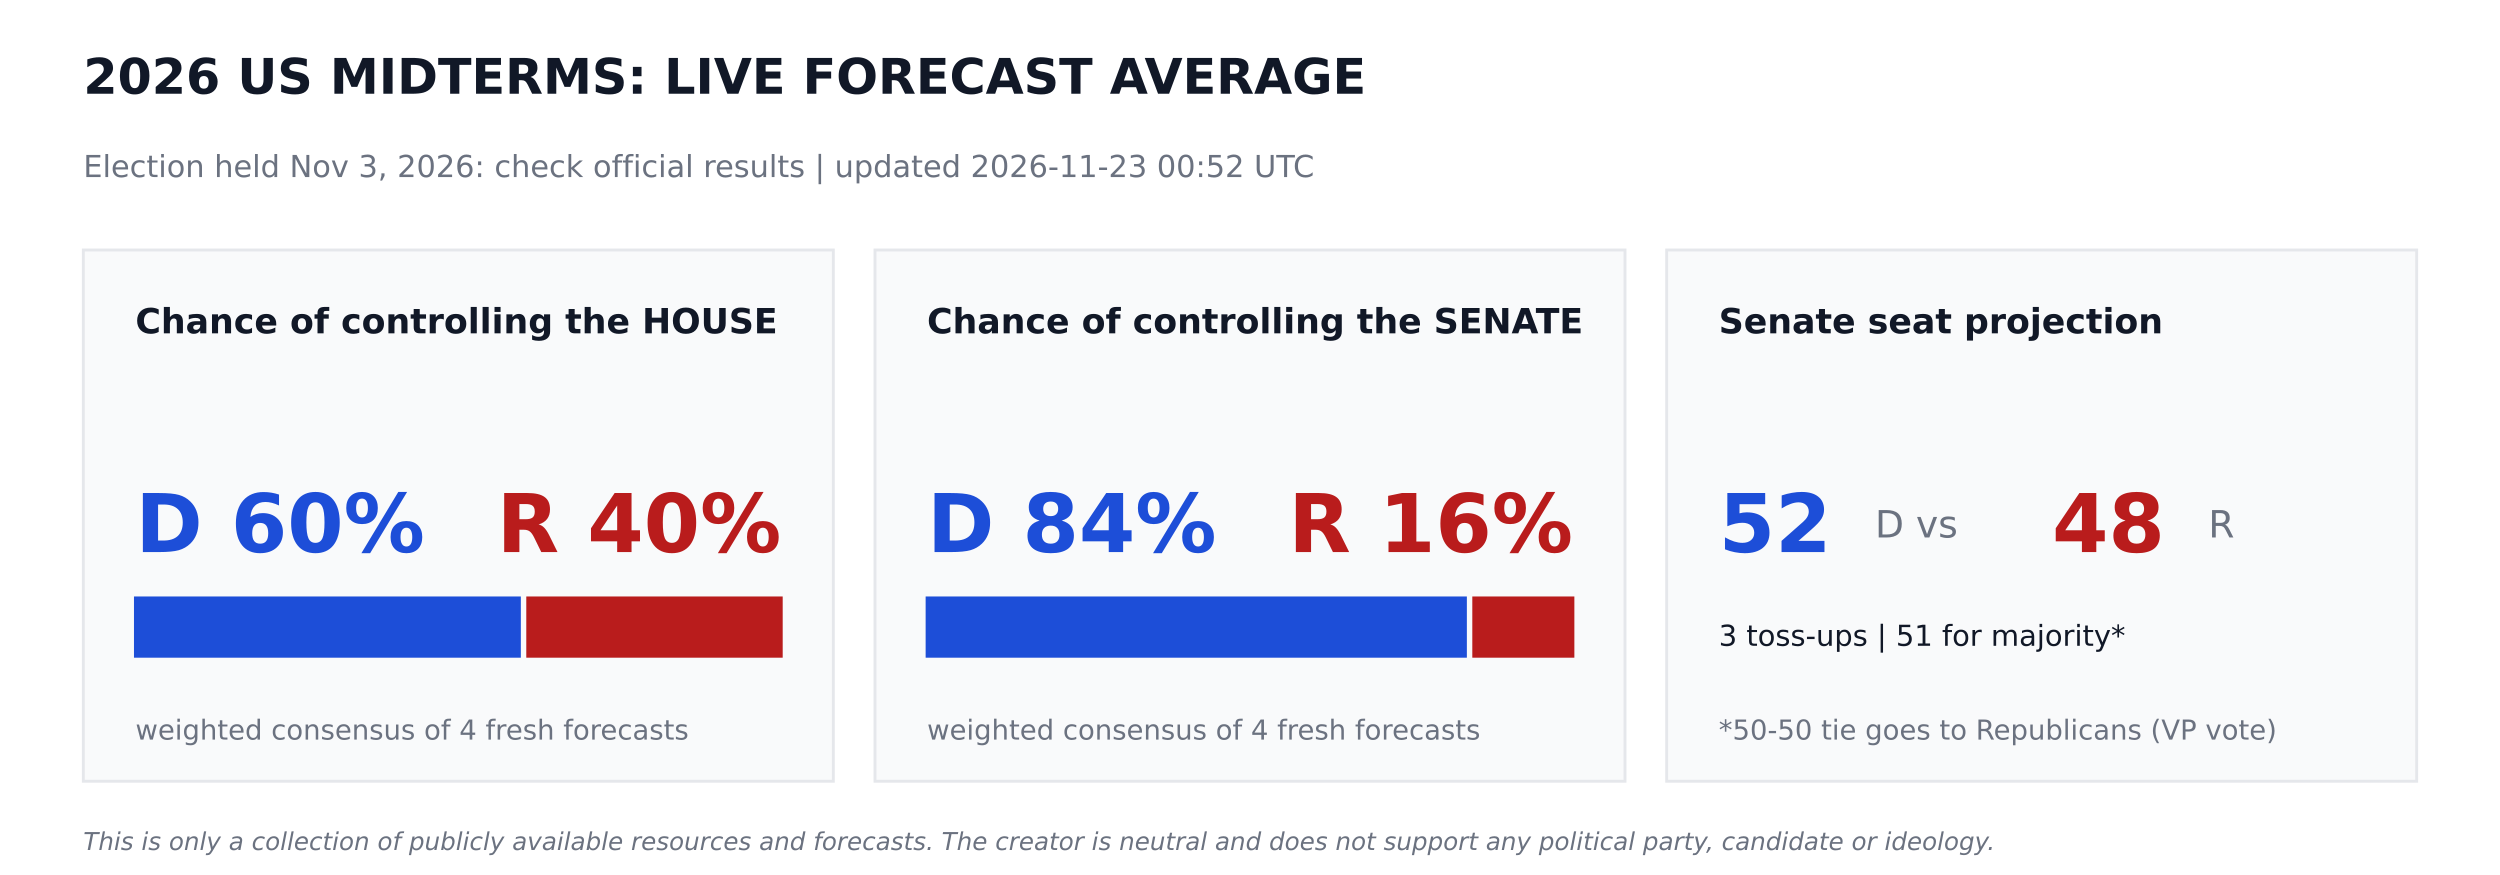
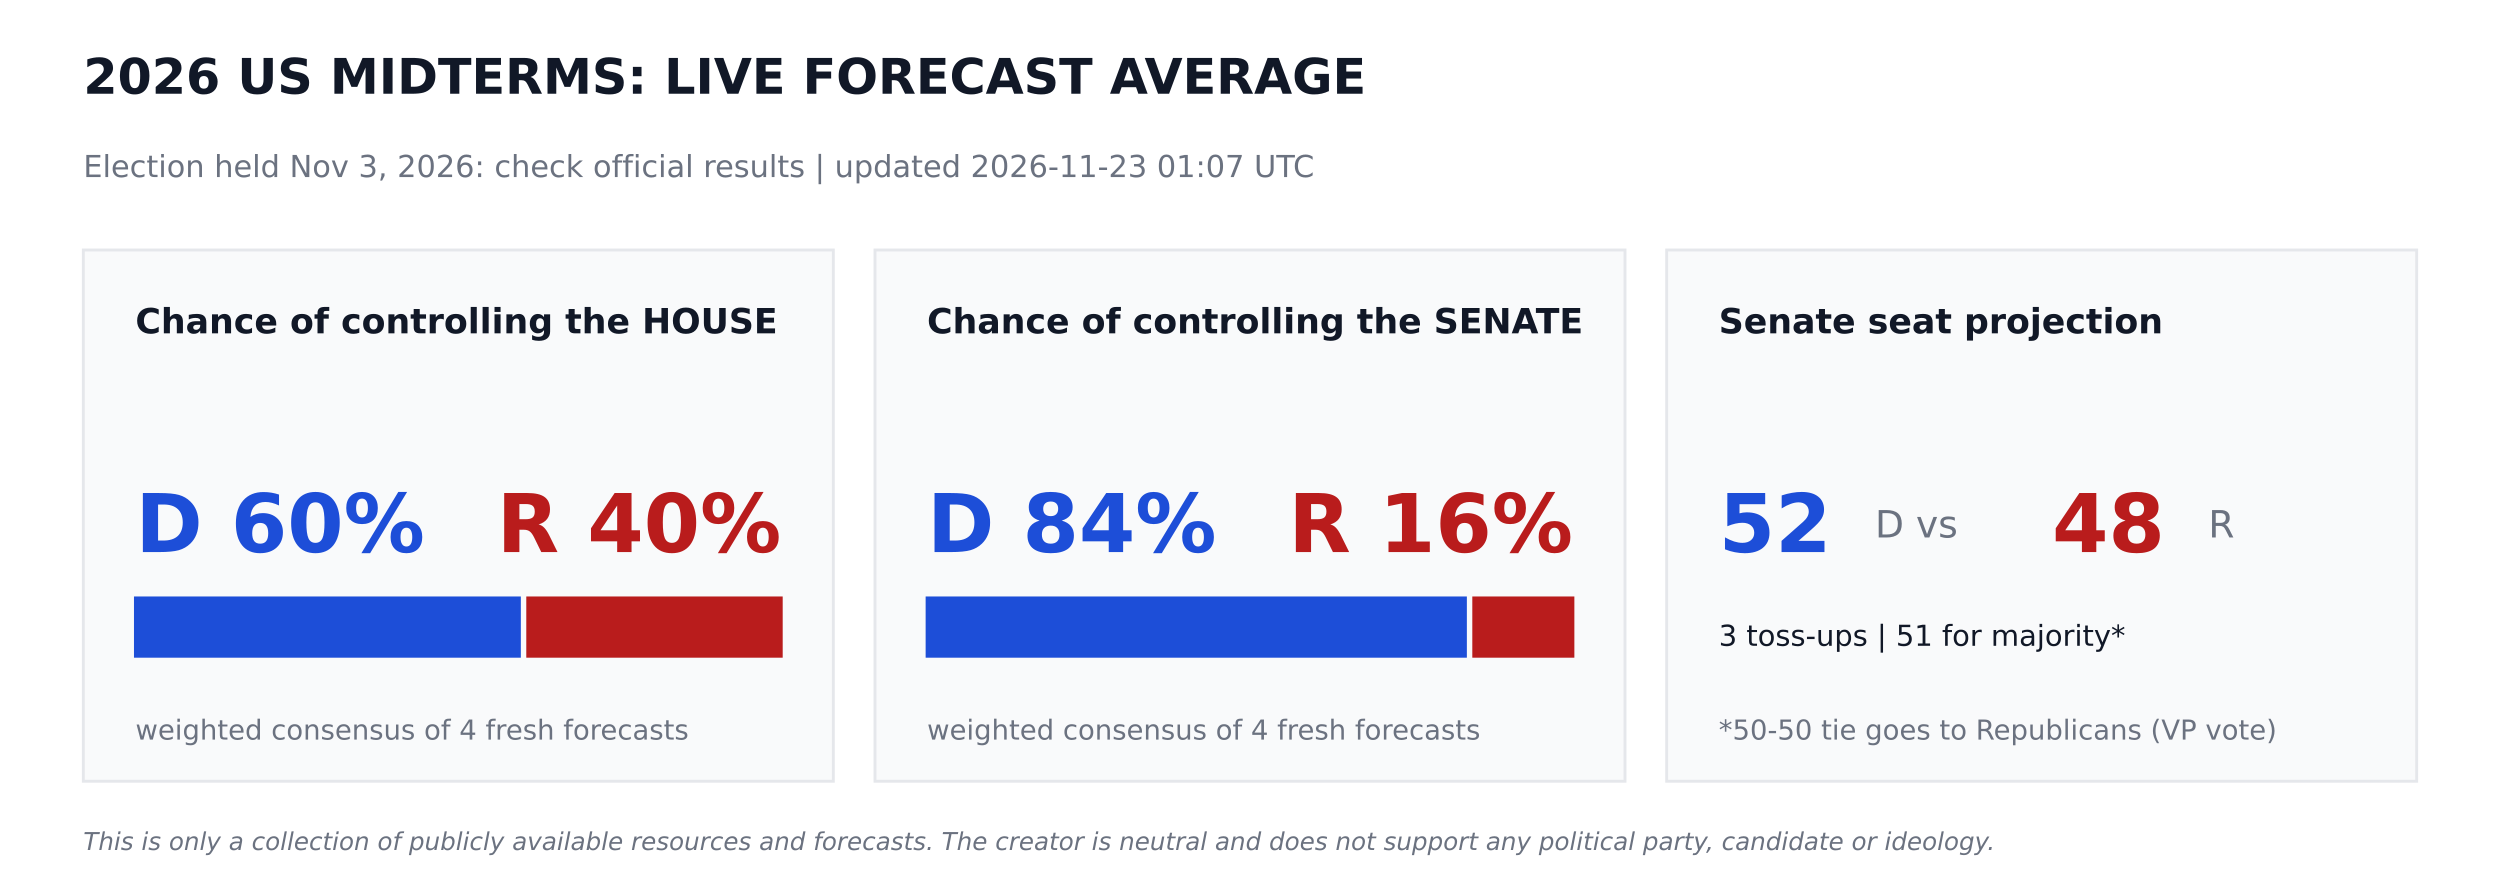
<svg xmlns="http://www.w3.org/2000/svg" width="864pt" height="302.4pt" viewBox="0 0 864 302.4" version="1.1">
  <defs>
    <style type="text/css">*{stroke-linejoin: round; stroke-linecap: butt}</style>
  </defs>
  <g id="figure_1">
    <g id="patch_1">
      <path d="M 0 302.4  L 864 302.4  L 864 0  L 0 0  z " style="fill: #ffffff" />
    </g>
    <g id="axes_1">
      <g id="patch_2">
-         <path d="M 28.8 270  L 288 270  L 288 86.4  L 28.8 86.4  z " clip-path="url(#p2a047fc396)" style="fill: #f9fafb; stroke: #e5e7eb; stroke-linejoin: miter" />
+         <path d="M 28.8 270  L 288 270  L 288 86.4  L 28.8 86.4  z " clip-path="url(#p28747653cc)" style="fill: #f9fafb; stroke: #e5e7eb; stroke-linejoin: miter" />
      </g>
      <g id="patch_3">
-         <path d="M 46.8 226.8  L 179.503 226.8  L 179.503 206.64  L 46.8 206.64  z " clip-path="url(#p2a047fc396)" style="fill: #1d4ed8; stroke: #1d4ed8; stroke-linejoin: miter" />
+         <path d="M 46.8 226.8  L 179.503 226.8  L 179.503 206.64  L 46.8 206.64  z " clip-path="url(#p28747653cc)" style="fill: #1d4ed8; stroke: #1d4ed8; stroke-linejoin: miter" />
      </g>
      <g id="patch_4">
-         <path d="M 182.383 226.8  L 270 226.8  L 270 206.64  L 182.383 206.64  z " clip-path="url(#p2a047fc396)" style="fill: #b91c1c; stroke: #b91c1c; stroke-linejoin: miter" />
+         <path d="M 182.383 226.8  L 270 226.8  L 270 206.64  L 182.383 206.64  z " clip-path="url(#p28747653cc)" style="fill: #b91c1c; stroke: #b91c1c; stroke-linejoin: miter" />
      </g>
      <g id="patch_5">
-         <path d="M 302.4 270  L 561.6 270  L 561.6 86.4  L 302.4 86.4  z " clip-path="url(#p2a047fc396)" style="fill: #f9fafb; stroke: #e5e7eb; stroke-linejoin: miter" />
+         <path d="M 302.4 270  L 561.6 270  L 561.6 86.4  L 302.4 86.4  z " clip-path="url(#p28747653cc)" style="fill: #f9fafb; stroke: #e5e7eb; stroke-linejoin: miter" />
      </g>
      <g id="patch_6">
-         <path d="M 320.4 226.8  L 506.448 226.8  L 506.448 206.64  L 320.4 206.64  z " clip-path="url(#p2a047fc396)" style="fill: #1d4ed8; stroke: #1d4ed8; stroke-linejoin: miter" />
+         <path d="M 320.4 226.8  L 506.448 226.8  L 506.448 206.64  L 320.4 206.64  z " clip-path="url(#p28747653cc)" style="fill: #1d4ed8; stroke: #1d4ed8; stroke-linejoin: miter" />
      </g>
      <g id="patch_7">
-         <path d="M 509.328 226.8  L 543.6 226.8  L 543.6 206.64  L 509.328 206.64  z " clip-path="url(#p2a047fc396)" style="fill: #b91c1c; stroke: #b91c1c; stroke-linejoin: miter" />
+         <path d="M 509.328 226.8  L 543.6 226.8  L 543.6 206.64  L 509.328 206.64  z " clip-path="url(#p28747653cc)" style="fill: #b91c1c; stroke: #b91c1c; stroke-linejoin: miter" />
      </g>
      <g id="patch_8">
-         <path d="M 576 270  L 835.2 270  L 835.2 86.4  L 576 86.4  z " clip-path="url(#p2a047fc396)" style="fill: #f9fafb; stroke: #e5e7eb; stroke-linejoin: miter" />
+         <path d="M 576 270  L 835.2 270  L 835.2 86.4  L 576 86.4  z " clip-path="url(#p28747653cc)" style="fill: #f9fafb; stroke: #e5e7eb; stroke-linejoin: miter" />
      </g>
      <g id="text_1">
        <text style="font-weight: 700; font-size: 17px; font-family: 'DejaVu Sans'; text-anchor: start; fill: #111827" x="28.8" y="32.4" transform="rotate(-0 28.8 32.4)">2026 US MIDTERMS: LIVE FORECAST AVERAGE</text>
      </g>
      <g id="text_2">
-         <text style="font-size: 10.5px; font-family: 'DejaVu Sans'; text-anchor: start; fill: #6b7280" x="28.8" y="61.2" transform="rotate(-0 28.8 61.2)">Election held Nov 3, 2026: check official results   |   updated 2026-11-23 00:52 UTC</text>
+         <text style="font-size: 10.5px; font-family: 'DejaVu Sans'; text-anchor: start; fill: #6b7280" x="28.8" y="61.2" transform="rotate(-0 28.8 61.2)">Election held Nov 3, 2026: check official results   |   updated 2026-11-23 01:07 UTC</text>
      </g>
      <g id="text_3">
        <text style="font-weight: 700; font-size: 12px; font-family: 'DejaVu Sans'; text-anchor: start; fill: #111827" x="46.8" y="115.2" transform="rotate(-0 46.8 115.2)">Chance of controlling the HOUSE</text>
      </g>
      <g id="text_4">
        <text style="font-weight: 700; font-size: 28px; font-family: 'DejaVu Sans'; text-anchor: start; fill: #1d4ed8" x="46.8" y="190.8" transform="rotate(-0 46.8 190.8)">D 60%</text>
      </g>
      <g id="text_5">
        <text style="font-weight: 700; font-size: 28px; font-family: 'DejaVu Sans'; text-anchor: end; fill: #b91c1c" x="270" y="190.8" transform="rotate(-0 270 190.8)">R 40%</text>
      </g>
      <g id="text_6">
        <text style="font-size: 9.5px; font-family: 'DejaVu Sans'; text-anchor: start; fill: #6b7280" x="46.8" y="255.6" transform="rotate(-0 46.8 255.6)">weighted consensus of 4 fresh forecasts</text>
      </g>
      <g id="text_7">
        <text style="font-weight: 700; font-size: 12px; font-family: 'DejaVu Sans'; text-anchor: start; fill: #111827" x="320.4" y="115.2" transform="rotate(-0 320.4 115.2)">Chance of controlling the SENATE</text>
      </g>
      <g id="text_8">
        <text style="font-weight: 700; font-size: 28px; font-family: 'DejaVu Sans'; text-anchor: start; fill: #1d4ed8" x="320.4" y="190.8" transform="rotate(-0 320.4 190.8)">D 84%</text>
      </g>
      <g id="text_9">
        <text style="font-weight: 700; font-size: 28px; font-family: 'DejaVu Sans'; text-anchor: end; fill: #b91c1c" x="543.6" y="190.8" transform="rotate(-0 543.6 190.8)">R 16%</text>
      </g>
      <g id="text_10">
        <text style="font-size: 9.5px; font-family: 'DejaVu Sans'; text-anchor: start; fill: #6b7280" x="320.4" y="255.6" transform="rotate(-0 320.4 255.6)">weighted consensus of 4 fresh forecasts</text>
      </g>
      <g id="text_11">
        <text style="font-weight: 700; font-size: 12px; font-family: 'DejaVu Sans'; text-anchor: start; fill: #111827" x="594" y="115.2" transform="rotate(-0 594 115.2)">Senate seat projection</text>
      </g>
      <g id="text_12">
        <text style="font-weight: 700; font-size: 28px; font-family: 'DejaVu Sans'; text-anchor: start; fill: #1d4ed8" x="594" y="190.8" transform="rotate(-0 594 190.8)">52</text>
      </g>
      <g id="text_13">
        <text style="font-size: 13px; font-family: 'DejaVu Sans'; text-anchor: start; fill: #6b7280" x="648" y="185.76" transform="rotate(-0 648 185.76)">D  vs</text>
      </g>
      <g id="text_14">
        <text style="font-weight: 700; font-size: 28px; font-family: 'DejaVu Sans'; text-anchor: start; fill: #b91c1c" x="709.2" y="190.8" transform="rotate(-0 709.2 190.8)">48</text>
      </g>
      <g id="text_15">
        <text style="font-size: 13px; font-family: 'DejaVu Sans'; text-anchor: start; fill: #6b7280" x="763.2" y="185.76" transform="rotate(-0 763.2 185.76)">R</text>
      </g>
      <g id="text_16">
        <text style="font-size: 10px; font-family: 'DejaVu Sans'; text-anchor: start; fill: #111827" x="594" y="223.2" transform="rotate(-0 594 223.2)">3 toss-ups  |  51 for majority*</text>
      </g>
      <g id="text_17">
        <text style="font-size: 9.5px; font-family: 'DejaVu Sans'; text-anchor: start; fill: #6b7280" x="594" y="255.6" transform="rotate(-0 594 255.6)">*50-50 tie goes to Republicans (VP vote)</text>
      </g>
      <g id="text_18">
        <text style="font-style: italic; font-size: 8.5px; font-family: 'DejaVu Sans'; text-anchor: start; fill: #6b7280" x="28.8" y="293.76" transform="rotate(-0 28.8 293.76)">This is only a collection of publicly available resources and forecasts. The creator is neutral and does not support any political party, candidate or ideology.</text>
      </g>
    </g>
  </g>
  <defs>
-     <clipPath id="p2a047fc396">
+     <clipPath id="p28747653cc">
      <rect x="0" y="0" width="864" height="302.4" />
    </clipPath>
  </defs>
</svg>
